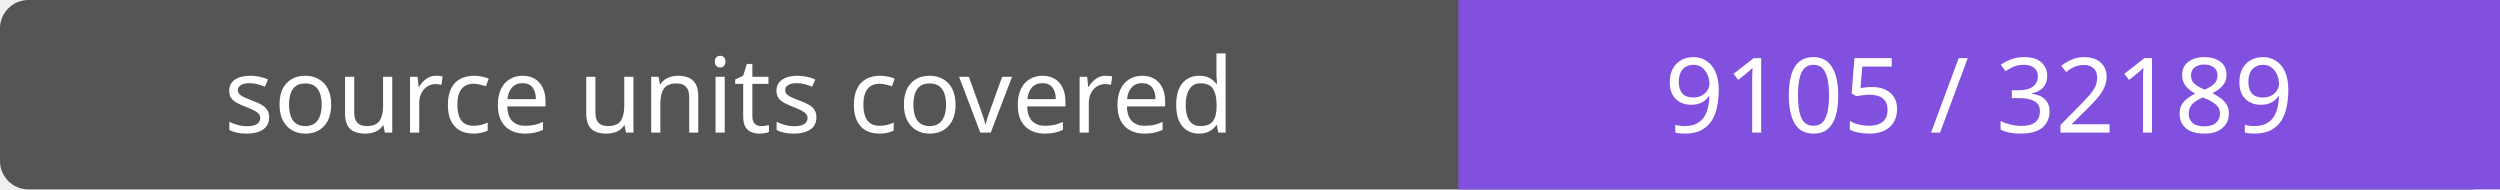
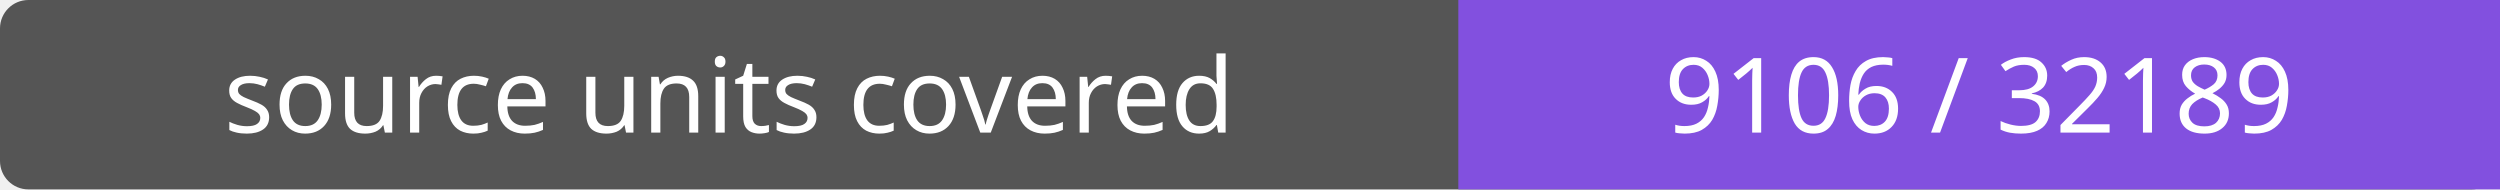
- <svg xmlns="http://www.w3.org/2000/svg" width="264" height="20" role="img" aria-label="source units covered: 9105 / 32189">
+ <svg xmlns="http://www.w3.org/2000/svg" width="264" height="20" role="img" aria-label="source units covered: 9106 / 32189">
  <rect width="264" height="20" rx="3" fill="#555" />
  <path fill="#8250df" d="M154 0h110v20H154z" />
  <g fill="#fff" text-anchor="middle" font-family="Verdana,sans-serif" font-size="11">
    <text x="77.0" y="14">source units covered</text>
-     <text x="209.0" y="14">9105 / 32189</text>
+     <text x="209.0" y="14">9106 / 32189</text>
  </g>
</svg>
